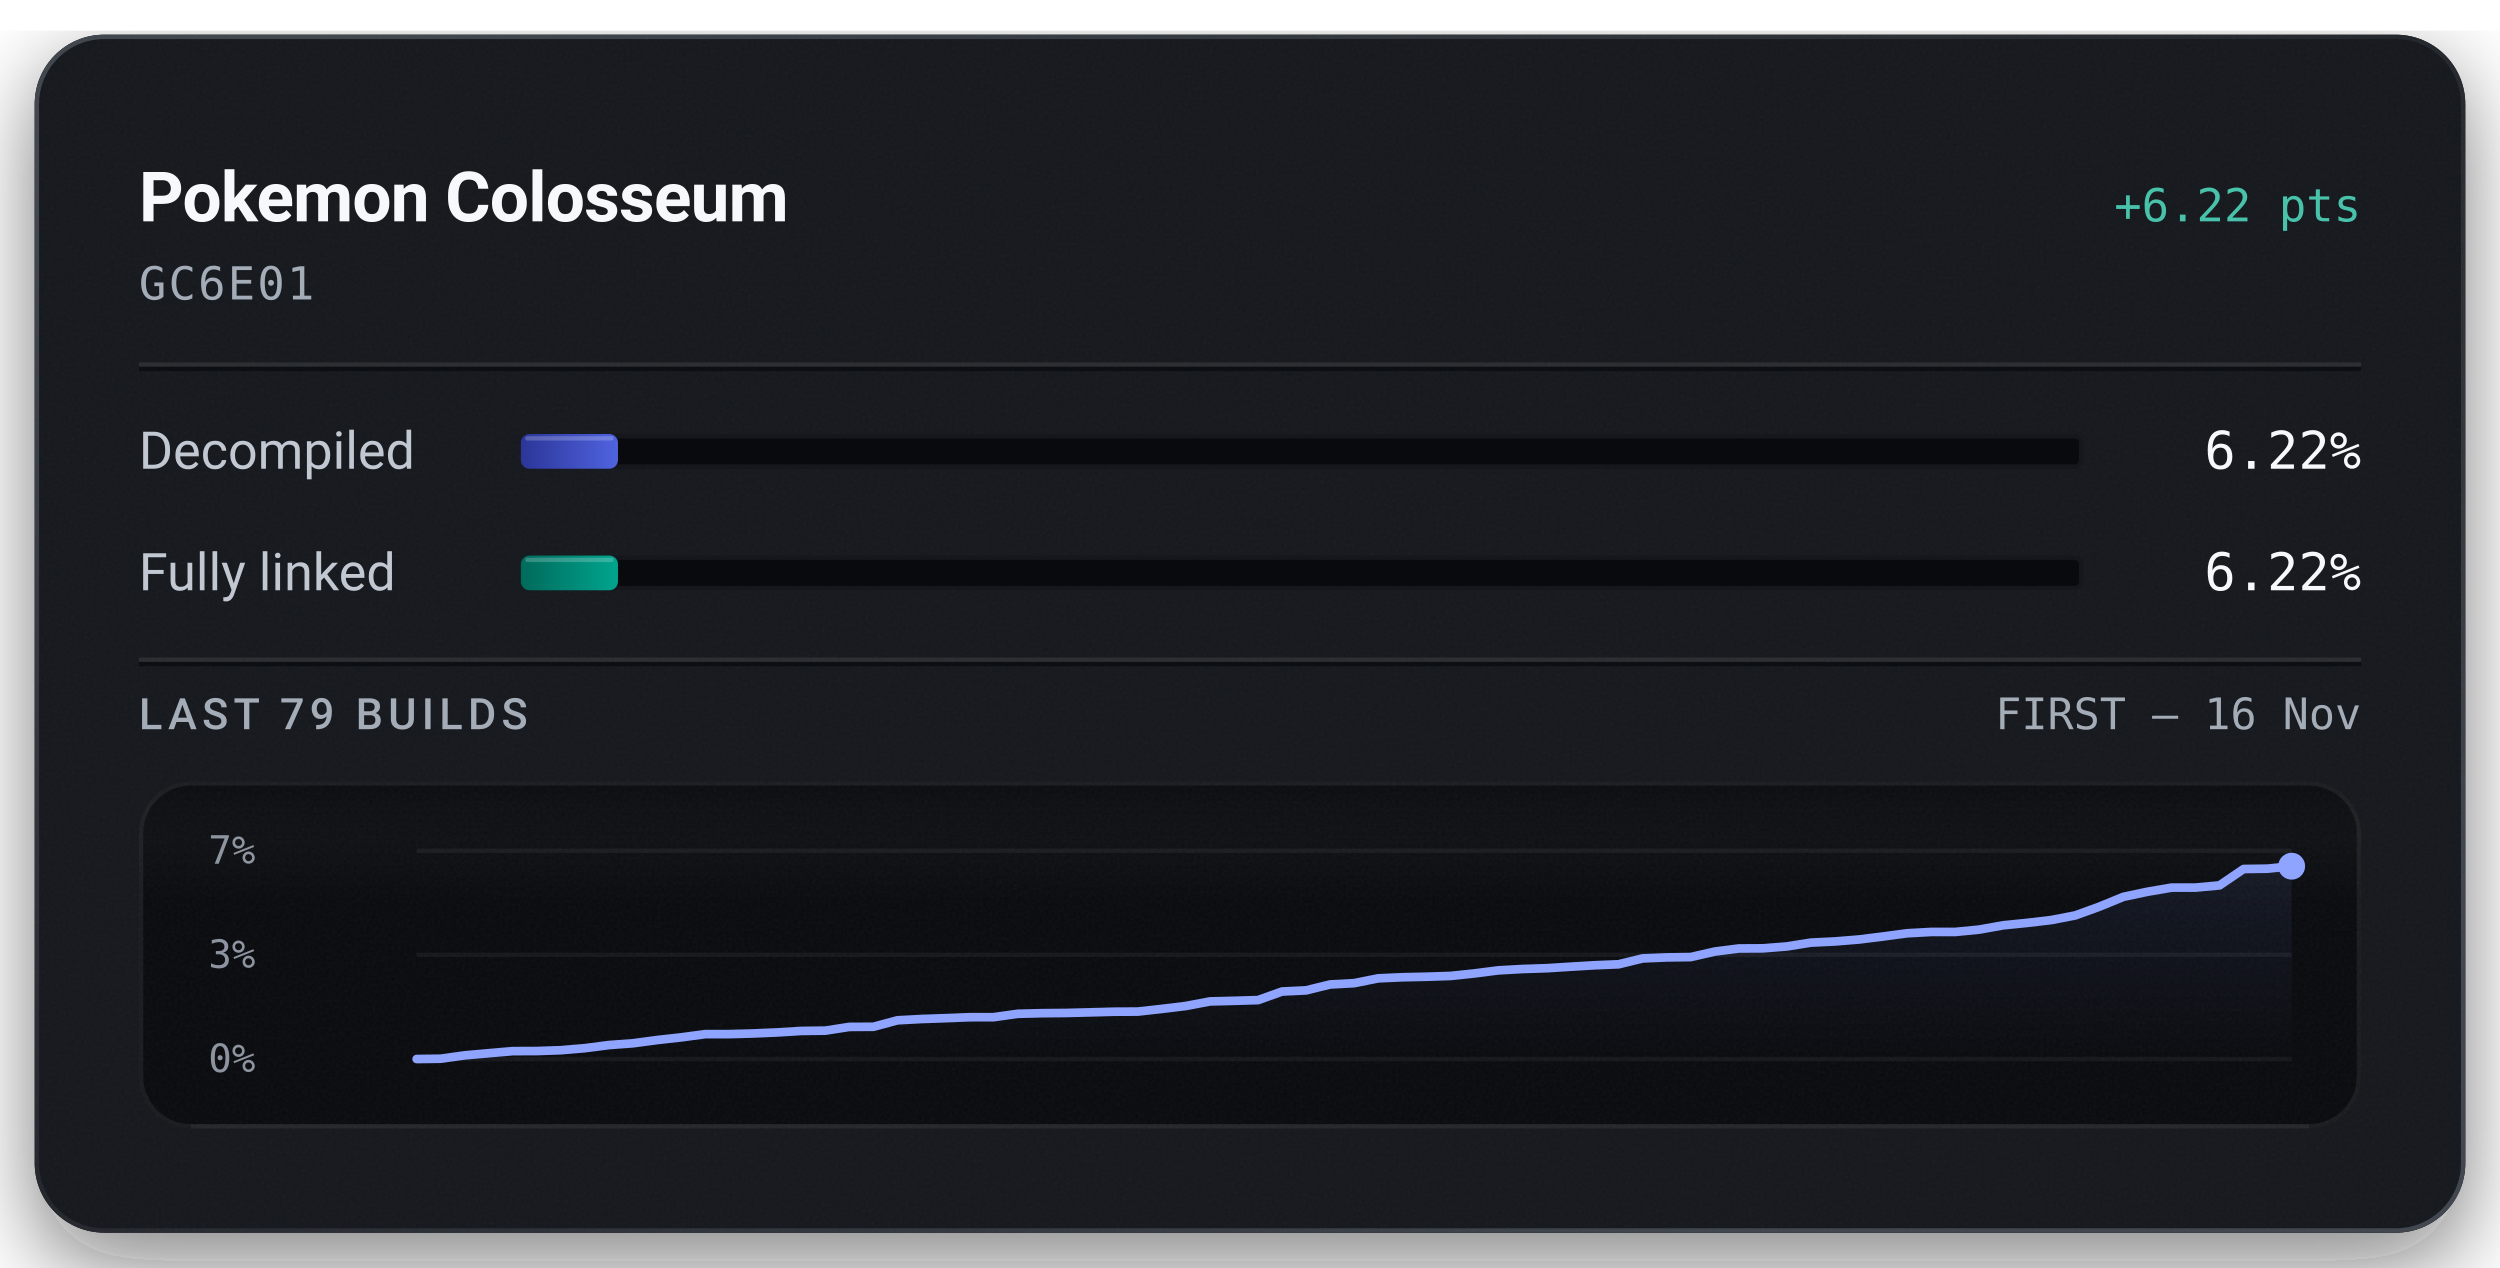
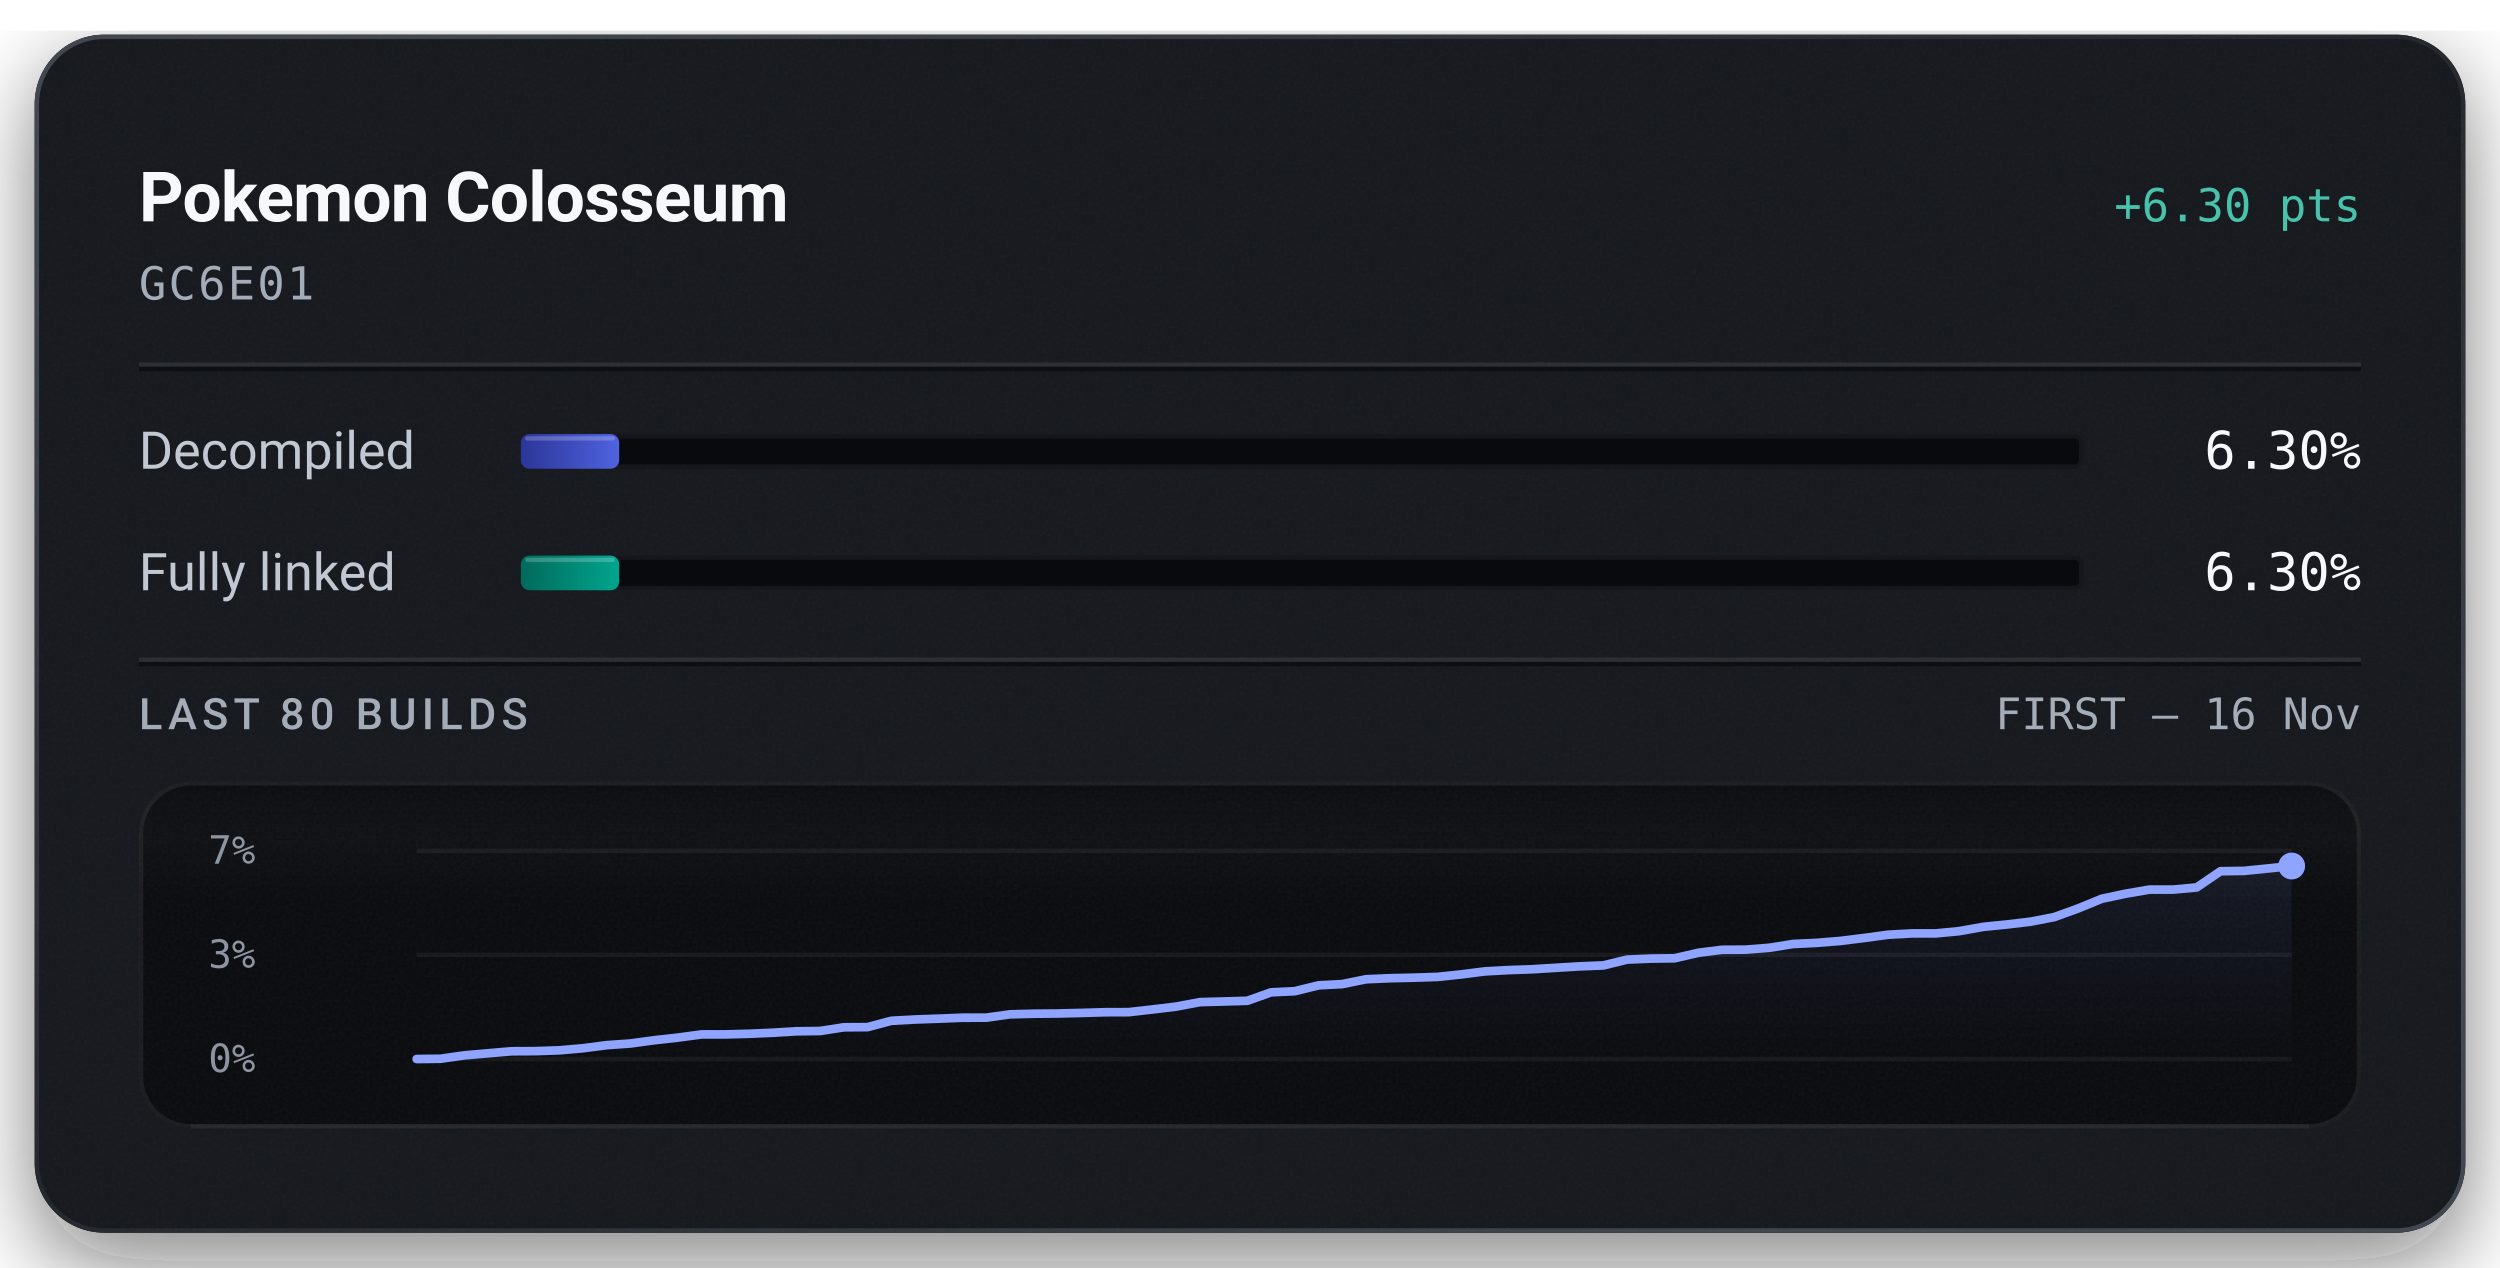
<svg xmlns="http://www.w3.org/2000/svg" width="576" height="292" viewBox="0 0 576 292" role="img" aria-labelledby="title description">
  <defs>
    <linearGradient id="badge-rim" x1="1" y1="1" x2="0" y2="0">
      <stop offset="0.15" stop-color="#6b747f" stop-opacity="0.5" />
      <stop offset="0.51" stop-color="#6b747f" stop-opacity="0.15" />
      <stop offset="0.93" stop-color="#6b747f" stop-opacity="0.5" />
    </linearGradient>
    <linearGradient id="badge-progress" x1="0" y1="0" x2="1" y2="0">
      <stop offset="0" stop-color="#2b3698" />
      <stop offset="1" stop-color="#5063e0" />
    </linearGradient>
    <linearGradient id="badge-linked" x1="0" y1="0" x2="1" y2="0">
      <stop offset="0" stop-color="#006a5b" />
      <stop offset="1" stop-color="#00a58e" />
    </linearGradient>
    <filter id="badge-grain" x="0" y="0" width="100%" height="100%">
      <feTurbulence type="fractalNoise" baseFrequency="1.4" numOctaves="2" stitchTiles="stitch" />
      <feColorMatrix type="saturate" values="0" />
    </filter>
    <filter id="badge-shadow" x="-15%" y="-15%" width="130%" height="150%">
      <feDropShadow dx="0" dy="7" stdDeviation="11" flood-color="#080a0e" flood-opacity="0.55" />
    </filter>
    <clipPath id="badge-card-clip">
      <rect x="8" y="8" width="560" height="276" rx="16" />
    </clipPath>
    <linearGradient id="badge-area" x1="0" y1="0" x2="0" y2="1">
      <stop offset="0" stop-color="#8ea4ff" stop-opacity="0.085" />
      <stop offset="1" stop-color="#8ea4ff" stop-opacity="0" />
    </linearGradient>
    <linearGradient id="badge-well-frost" x1="0" y1="0" x2="0" y2="1">
      <stop offset="0" stop-color="#f6f8fb" stop-opacity="0.045" />
      <stop offset="1" stop-color="#f6f8fb" stop-opacity="0" />
    </linearGradient>
    <linearGradient id="badge-well-shade" x1="0" y1="0" x2="0" y2="1">
      <stop offset="0" stop-color="#080a0e" stop-opacity="0.9" />
      <stop offset="1" stop-color="#080a0e" stop-opacity="0" />
    </linearGradient>
    <clipPath id="badge-well-clip">
      <rect x="32" y="180" width="512" height="80" rx="12" />
    </clipPath>
  </defs>
  <rect x="8" y="8" width="560" height="276" rx="16" fill="#14171c" filter="url(#badge-shadow)" />
  <g clip-path="url(#badge-card-clip)">
    <rect x="8" y="8" width="560" height="276" rx="16" fill="#14171c" />
    <rect x="8" y="8" width="560" height="276" filter="url(#badge-grain)" opacity="0.05" />
  </g>
  <rect x="8.5" y="8.5" width="559" height="275" rx="15.5" fill="none" stroke="url(#badge-rim)" stroke-width="1" />
  <text x="32" y="51" fill="#f6f8fb" font-family="system-ui, -apple-system, 'Segoe UI', Roboto, sans-serif" font-size="16" font-weight="600" text-anchor="start" letter-spacing="-0.2">Pokemon Colosseum</text>
-   <text x="544" y="51" fill="#49c2ab" font-family="ui-monospace, 'SF Mono', 'Cascadia Mono', Menlo, Consolas, monospace" font-size="10.5" font-weight="500" text-anchor="end">+6.22 pts</text>
+   <text x="544" y="51" fill="#49c2ab" font-family="ui-monospace, 'SF Mono', 'Cascadia Mono', Menlo, Consolas, monospace" font-size="10.5" font-weight="500" text-anchor="end">+6.30 pts</text>
  <text x="32" y="69" fill="#a3acb7" font-family="ui-monospace, 'SF Mono', 'Cascadia Mono', Menlo, Consolas, monospace" font-size="10.5" font-weight="400" text-anchor="start" letter-spacing="0.5">GC6E01</text>
  <line x1="32" y1="84" x2="544" y2="84" stroke="#f6f8fb" stroke-opacity="0.09" stroke-width="1" />
  <line x1="32" y1="85" x2="544" y2="85" stroke="#080a0e" stroke-opacity="0.7" stroke-width="1" />
  <text x="32" y="108" fill="#c1c8d2" font-family="system-ui, -apple-system, 'Segoe UI', Roboto, sans-serif" font-size="12" font-weight="400" text-anchor="start">Decompiled</text>
  <rect x="120" y="100" width="360" height="8" rx="2" fill="#080a0e" />
  <rect x="120.5" y="100.5" width="359" height="7" rx="1.5" fill="none" stroke="#f6f8fb" stroke-opacity="0.06" stroke-width="1" />
-   <rect x="120" y="100" width="22.38" height="8" rx="2" fill="url(#badge-progress)" />
-   <rect x="121" y="100.5" width="20.38" height="1" rx="0.5" fill="#f6f8fb" fill-opacity="0.22" />
-   <text x="544" y="108" fill="#f6f8fb" font-family="ui-monospace, 'SF Mono', 'Cascadia Mono', Menlo, Consolas, monospace" font-size="12" font-weight="500" text-anchor="end">6.22%</text>
+   <rect x="120" y="100" width="22.66" height="8" rx="2" fill="url(#badge-progress)" />
+   <rect x="121" y="100.5" width="20.66" height="1" rx="0.5" fill="#f6f8fb" fill-opacity="0.22" />
+   <text x="544" y="108" fill="#f6f8fb" font-family="ui-monospace, 'SF Mono', 'Cascadia Mono', Menlo, Consolas, monospace" font-size="12" font-weight="500" text-anchor="end">6.30%</text>
  <text x="32" y="136" fill="#c1c8d2" font-family="system-ui, -apple-system, 'Segoe UI', Roboto, sans-serif" font-size="12" font-weight="400" text-anchor="start">Fully linked</text>
  <rect x="120" y="128" width="360" height="8" rx="2" fill="#080a0e" />
  <rect x="120.5" y="128.5" width="359" height="7" rx="1.5" fill="none" stroke="#f6f8fb" stroke-opacity="0.06" stroke-width="1" />
-   <rect x="120" y="128" width="22.38" height="8" rx="2" fill="url(#badge-linked)" />
-   <rect x="121" y="128.5" width="20.38" height="1" rx="0.5" fill="#f6f8fb" fill-opacity="0.22" />
-   <text x="544" y="136" fill="#f6f8fb" font-family="ui-monospace, 'SF Mono', 'Cascadia Mono', Menlo, Consolas, monospace" font-size="12" font-weight="500" text-anchor="end">6.22%</text>
+   <rect x="120" y="128" width="22.66" height="8" rx="2" fill="url(#badge-linked)" />
+   <rect x="121" y="128.5" width="20.66" height="1" rx="0.5" fill="#f6f8fb" fill-opacity="0.22" />
+   <text x="544" y="136" fill="#f6f8fb" font-family="ui-monospace, 'SF Mono', 'Cascadia Mono', Menlo, Consolas, monospace" font-size="12" font-weight="500" text-anchor="end">6.30%</text>
  <line x1="32" y1="152" x2="544" y2="152" stroke="#f6f8fb" stroke-opacity="0.09" stroke-width="1" />
  <line x1="32" y1="153" x2="544" y2="153" stroke="#080a0e" stroke-opacity="0.7" stroke-width="1" />
-   <text x="32" y="168" fill="#a3acb7" font-family="system-ui, -apple-system, 'Segoe UI', Roboto, sans-serif" font-size="10" font-weight="500" text-anchor="start" letter-spacing="1.2">LAST 79 BUILDS</text>
+   <text x="32" y="168" fill="#a3acb7" font-family="system-ui, -apple-system, 'Segoe UI', Roboto, sans-serif" font-size="10" font-weight="500" text-anchor="start" letter-spacing="1.2">LAST 80 BUILDS</text>
  <text x="544" y="168" fill="#a3acb7" font-family="ui-monospace, 'SF Mono', 'Cascadia Mono', Menlo, Consolas, monospace" font-size="10" font-weight="400" text-anchor="end">FIRST – 16 Nov</text>
  <g clip-path="url(#badge-well-clip)">
    <rect x="32" y="180" width="512" height="80" rx="12" fill="#080a0e" />
    <rect x="32" y="180" width="512" height="28" fill="url(#badge-well-frost)" />
    <rect x="32" y="180" width="512" height="14" fill="url(#badge-well-shade)" />
    <rect x="32" y="180" width="512" height="80" filter="url(#badge-grain)" opacity="0.05" />
  </g>
  <rect x="32.5" y="180.5" width="511" height="79" rx="11.5" fill="none" stroke="#f6f8fb" stroke-opacity="0.07" stroke-width="1" />
  <line x1="44" y1="259.5" x2="532" y2="259.5" stroke="#f6f8fb" stroke-opacity="0.05" stroke-width="1" />
  <text x="48" y="199" fill="#a3acb7" font-family="ui-monospace, 'SF Mono', 'Cascadia Mono', Menlo, Consolas, monospace" font-size="9" font-weight="400" text-anchor="start" fill-opacity="0.85">7%</text>
  <text x="48" y="223" fill="#a3acb7" font-family="ui-monospace, 'SF Mono', 'Cascadia Mono', Menlo, Consolas, monospace" font-size="9" font-weight="400" text-anchor="start" fill-opacity="0.85">3%</text>
  <text x="48" y="247" fill="#a3acb7" font-family="ui-monospace, 'SF Mono', 'Cascadia Mono', Menlo, Consolas, monospace" font-size="9" font-weight="400" text-anchor="start" fill-opacity="0.85">0%</text>
  <line x1="96" y1="196.00" x2="528" y2="196.00" stroke="#f6f8fb" stroke-opacity="0.055" stroke-width="1" />
  <line x1="96" y1="220.00" x2="528" y2="220.00" stroke="#f6f8fb" stroke-opacity="0.055" stroke-width="1" />
  <line x1="96" y1="244.00" x2="528" y2="244.00" stroke="#f6f8fb" stroke-opacity="0.055" stroke-width="1" />
-   <path d="M96.00,244.00 L101.54,243.93 L107.08,243.15 L112.62,242.66 L118.15,242.18 L123.69,242.16 L129.23,241.97 L134.77,241.50 L140.31,240.78 L145.85,240.37 L151.38,239.63 L156.92,239.01 L162.46,238.27 L168.00,238.26 L173.54,238.11 L179.08,237.87 L184.62,237.53 L190.15,237.46 L195.69,236.60 L201.23,236.57 L206.77,235.08 L212.31,234.78 L217.85,234.59 L223.38,234.37 L228.92,234.36 L234.46,233.58 L240.00,233.44 L245.54,233.39 L251.08,233.25 L256.62,233.10 L262.15,233.07 L267.69,232.45 L273.23,231.78 L278.77,230.73 L284.31,230.59 L289.85,230.42 L295.38,228.45 L300.92,228.18 L306.46,226.82 L312.00,226.52 L317.54,225.41 L323.08,225.16 L328.62,225.04 L334.15,224.86 L339.69,224.28 L345.23,223.57 L350.77,223.26 L356.31,223.08 L361.85,222.73 L367.38,222.40 L372.92,222.17 L378.46,220.82 L384.00,220.59 L389.54,220.51 L395.08,219.24 L400.62,218.53 L406.15,218.50 L411.69,218.06 L417.23,217.18 L422.77,216.91 L428.31,216.46 L433.85,215.77 L439.38,215.03 L444.92,214.72 L450.46,214.72 L456.00,214.18 L461.54,213.19 L467.08,212.63 L472.62,211.98 L478.15,210.91 L483.69,208.90 L489.23,206.63 L494.77,205.46 L500.31,204.51 L505.85,204.50 L511.38,203.99 L516.92,200.22 L522.46,200.14 L528.00,199.57 L528.00,244.00 L96.00,244.00 Z" fill="url(#badge-area)" />
-   <path d="M96.00,244.00 L101.54,243.93 L107.08,243.15 L112.62,242.66 L118.15,242.18 L123.69,242.16 L129.23,241.97 L134.77,241.50 L140.31,240.78 L145.85,240.37 L151.38,239.63 L156.92,239.01 L162.46,238.27 L168.00,238.26 L173.54,238.11 L179.08,237.87 L184.62,237.53 L190.15,237.46 L195.69,236.60 L201.23,236.57 L206.77,235.08 L212.31,234.78 L217.85,234.59 L223.38,234.37 L228.92,234.36 L234.46,233.58 L240.00,233.44 L245.54,233.39 L251.08,233.25 L256.62,233.10 L262.15,233.07 L267.69,232.45 L273.23,231.78 L278.77,230.73 L284.31,230.59 L289.85,230.42 L295.38,228.45 L300.92,228.18 L306.46,226.82 L312.00,226.52 L317.54,225.41 L323.08,225.16 L328.62,225.04 L334.15,224.86 L339.69,224.28 L345.23,223.57 L350.77,223.26 L356.31,223.08 L361.85,222.73 L367.38,222.40 L372.92,222.17 L378.46,220.82 L384.00,220.59 L389.54,220.51 L395.08,219.24 L400.62,218.53 L406.15,218.50 L411.69,218.06 L417.23,217.18 L422.77,216.91 L428.31,216.46 L433.85,215.77 L439.38,215.03 L444.92,214.72 L450.46,214.72 L456.00,214.18 L461.54,213.19 L467.08,212.63 L472.62,211.98 L478.15,210.91 L483.69,208.90 L489.23,206.63 L494.77,205.46 L500.31,204.52 L505.85,204.50 L511.38,203.99 L516.92,200.22 L522.46,200.14 L528.00,199.57" fill="none" stroke="#49c2ab" stroke-width="1.5" stroke-linejoin="round" stroke-linecap="round" />
-   <path d="M96.00,244.00 L101.54,243.93 L107.08,243.15 L112.62,242.66 L118.15,242.18 L123.69,242.16 L129.23,241.97 L134.77,241.50 L140.31,240.78 L145.85,240.37 L151.38,239.63 L156.92,239.01 L162.46,238.27 L168.00,238.26 L173.54,238.11 L179.08,237.87 L184.62,237.53 L190.15,237.46 L195.69,236.60 L201.23,236.57 L206.77,235.08 L212.31,234.78 L217.85,234.59 L223.38,234.37 L228.92,234.36 L234.46,233.58 L240.00,233.44 L245.54,233.39 L251.08,233.25 L256.62,233.10 L262.15,233.07 L267.69,232.45 L273.23,231.78 L278.77,230.73 L284.31,230.59 L289.85,230.42 L295.38,228.45 L300.92,228.18 L306.46,226.82 L312.00,226.52 L317.54,225.41 L323.08,225.16 L328.62,225.04 L334.15,224.86 L339.69,224.28 L345.23,223.57 L350.77,223.26 L356.31,223.08 L361.85,222.73 L367.38,222.40 L372.92,222.17 L378.46,220.82 L384.00,220.59 L389.54,220.51 L395.08,219.24 L400.62,218.53 L406.15,218.50 L411.69,218.06 L417.23,217.18 L422.77,216.91 L428.31,216.46 L433.85,215.77 L439.38,215.03 L444.92,214.72 L450.46,214.72 L456.00,214.18 L461.54,213.19 L467.08,212.63 L472.62,211.98 L478.15,210.91 L483.69,208.90 L489.23,206.63 L494.77,205.46 L500.31,204.51 L505.85,204.50 L511.38,203.99 L516.92,200.22 L522.46,200.14 L528.00,199.57" fill="none" stroke="#8ea4ff" stroke-width="2" stroke-linejoin="round" stroke-linecap="round" />
-   <circle cx="528.00" cy="199.57" r="2.6" fill="#49c2ab" />
-   <circle cx="528.00" cy="199.57" r="3.1" fill="#8ea4ff" />
+   <path d="M96.00,244.00 L101.47,243.94 L106.94,243.16 L112.41,242.68 L117.87,242.21 L123.34,242.18 L128.81,242.00 L134.28,241.52 L139.75,240.81 L145.22,240.42 L150.68,239.68 L156.15,239.07 L161.62,238.33 L167.09,238.33 L172.56,238.18 L178.03,237.94 L183.49,237.61 L188.96,237.54 L194.43,236.69 L199.90,236.65 L205.37,235.19 L210.84,234.89 L216.30,234.70 L221.77,234.48 L227.24,234.47 L232.71,233.70 L238.18,233.56 L243.65,233.51 L249.11,233.38 L254.58,233.22 L260.05,233.20 L265.52,232.58 L270.99,231.92 L276.46,230.89 L281.92,230.74 L287.39,230.58 L292.86,228.63 L298.33,228.37 L303.80,227.02 L309.27,226.73 L314.73,225.62 L320.20,225.38 L325.67,225.26 L331.14,225.08 L336.61,224.51 L342.08,223.81 L347.54,223.51 L353.01,223.32 L358.48,222.98 L363.95,222.65 L369.42,222.43 L374.89,221.09 L380.35,220.86 L385.82,220.79 L391.29,219.52 L396.76,218.83 L402.23,218.80 L407.70,218.36 L413.16,217.49 L418.63,217.23 L424.10,216.78 L429.57,216.10 L435.04,215.36 L440.51,215.06 L445.97,215.06 L451.44,214.53 L456.91,213.55 L462.38,213.00 L467.85,212.35 L473.32,211.29 L478.78,209.31 L484.25,207.07 L489.72,205.91 L495.19,204.97 L500.66,204.96 L506.13,204.46 L511.59,200.73 L517.06,200.65 L522.53,200.09 L528.00,199.53 L528.00,244.00 L96.00,244.00 Z" fill="url(#badge-area)" />
+   <path d="M96.00,244.00 L101.47,243.94 L106.94,243.16 L112.41,242.68 L117.87,242.21 L123.34,242.18 L128.81,242.00 L134.28,241.52 L139.75,240.81 L145.22,240.42 L150.68,239.68 L156.15,239.07 L161.62,238.33 L167.09,238.33 L172.56,238.18 L178.03,237.94 L183.49,237.61 L188.96,237.54 L194.43,236.69 L199.90,236.65 L205.37,235.19 L210.84,234.89 L216.30,234.70 L221.77,234.48 L227.24,234.47 L232.71,233.70 L238.18,233.56 L243.65,233.51 L249.11,233.38 L254.58,233.22 L260.05,233.20 L265.52,232.58 L270.99,231.92 L276.46,230.89 L281.92,230.74 L287.39,230.58 L292.86,228.63 L298.33,228.37 L303.80,227.02 L309.27,226.73 L314.73,225.62 L320.20,225.38 L325.67,225.26 L331.14,225.08 L336.61,224.51 L342.08,223.81 L347.54,223.51 L353.01,223.32 L358.48,222.98 L363.95,222.65 L369.42,222.43 L374.89,221.09 L380.35,220.86 L385.82,220.79 L391.29,219.52 L396.76,218.83 L402.23,218.80 L407.70,218.36 L413.16,217.49 L418.63,217.23 L424.10,216.78 L429.57,216.10 L435.04,215.36 L440.51,215.06 L445.97,215.06 L451.44,214.53 L456.91,213.55 L462.38,213.00 L467.85,212.35 L473.32,211.29 L478.78,209.31 L484.25,207.07 L489.72,205.91 L495.19,204.98 L500.66,204.96 L506.13,204.46 L511.59,200.73 L517.06,200.65 L522.53,200.09 L528.00,199.53" fill="none" stroke="#49c2ab" stroke-width="1.5" stroke-linejoin="round" stroke-linecap="round" />
+   <path d="M96.00,244.00 L101.47,243.94 L106.94,243.16 L112.41,242.68 L117.87,242.21 L123.34,242.18 L128.81,242.00 L134.28,241.52 L139.75,240.81 L145.22,240.42 L150.68,239.68 L156.15,239.07 L161.62,238.33 L167.09,238.33 L172.56,238.18 L178.03,237.94 L183.49,237.61 L188.96,237.54 L194.43,236.69 L199.90,236.65 L205.37,235.19 L210.84,234.89 L216.30,234.70 L221.77,234.48 L227.24,234.47 L232.71,233.70 L238.18,233.56 L243.65,233.51 L249.11,233.38 L254.58,233.22 L260.05,233.20 L265.52,232.58 L270.99,231.92 L276.46,230.89 L281.92,230.74 L287.39,230.58 L292.86,228.63 L298.33,228.37 L303.80,227.02 L309.27,226.73 L314.73,225.62 L320.20,225.38 L325.67,225.26 L331.14,225.08 L336.61,224.51 L342.08,223.81 L347.54,223.51 L353.01,223.32 L358.48,222.98 L363.95,222.65 L369.42,222.43 L374.89,221.09 L380.35,220.86 L385.82,220.79 L391.29,219.52 L396.76,218.83 L402.23,218.80 L407.70,218.36 L413.16,217.49 L418.63,217.23 L424.10,216.78 L429.57,216.10 L435.04,215.36 L440.51,215.06 L445.97,215.06 L451.44,214.53 L456.91,213.55 L462.38,213.00 L467.85,212.35 L473.32,211.29 L478.78,209.31 L484.25,207.07 L489.72,205.91 L495.19,204.97 L500.66,204.96 L506.13,204.46 L511.59,200.73 L517.06,200.65 L522.53,200.09 L528.00,199.53" fill="none" stroke="#8ea4ff" stroke-width="2" stroke-linejoin="round" stroke-linecap="round" />
+   <circle cx="528.00" cy="199.53" r="2.6" fill="#49c2ab" />
+   <circle cx="528.00" cy="199.53" r="3.1" fill="#8ea4ff" />
</svg>
